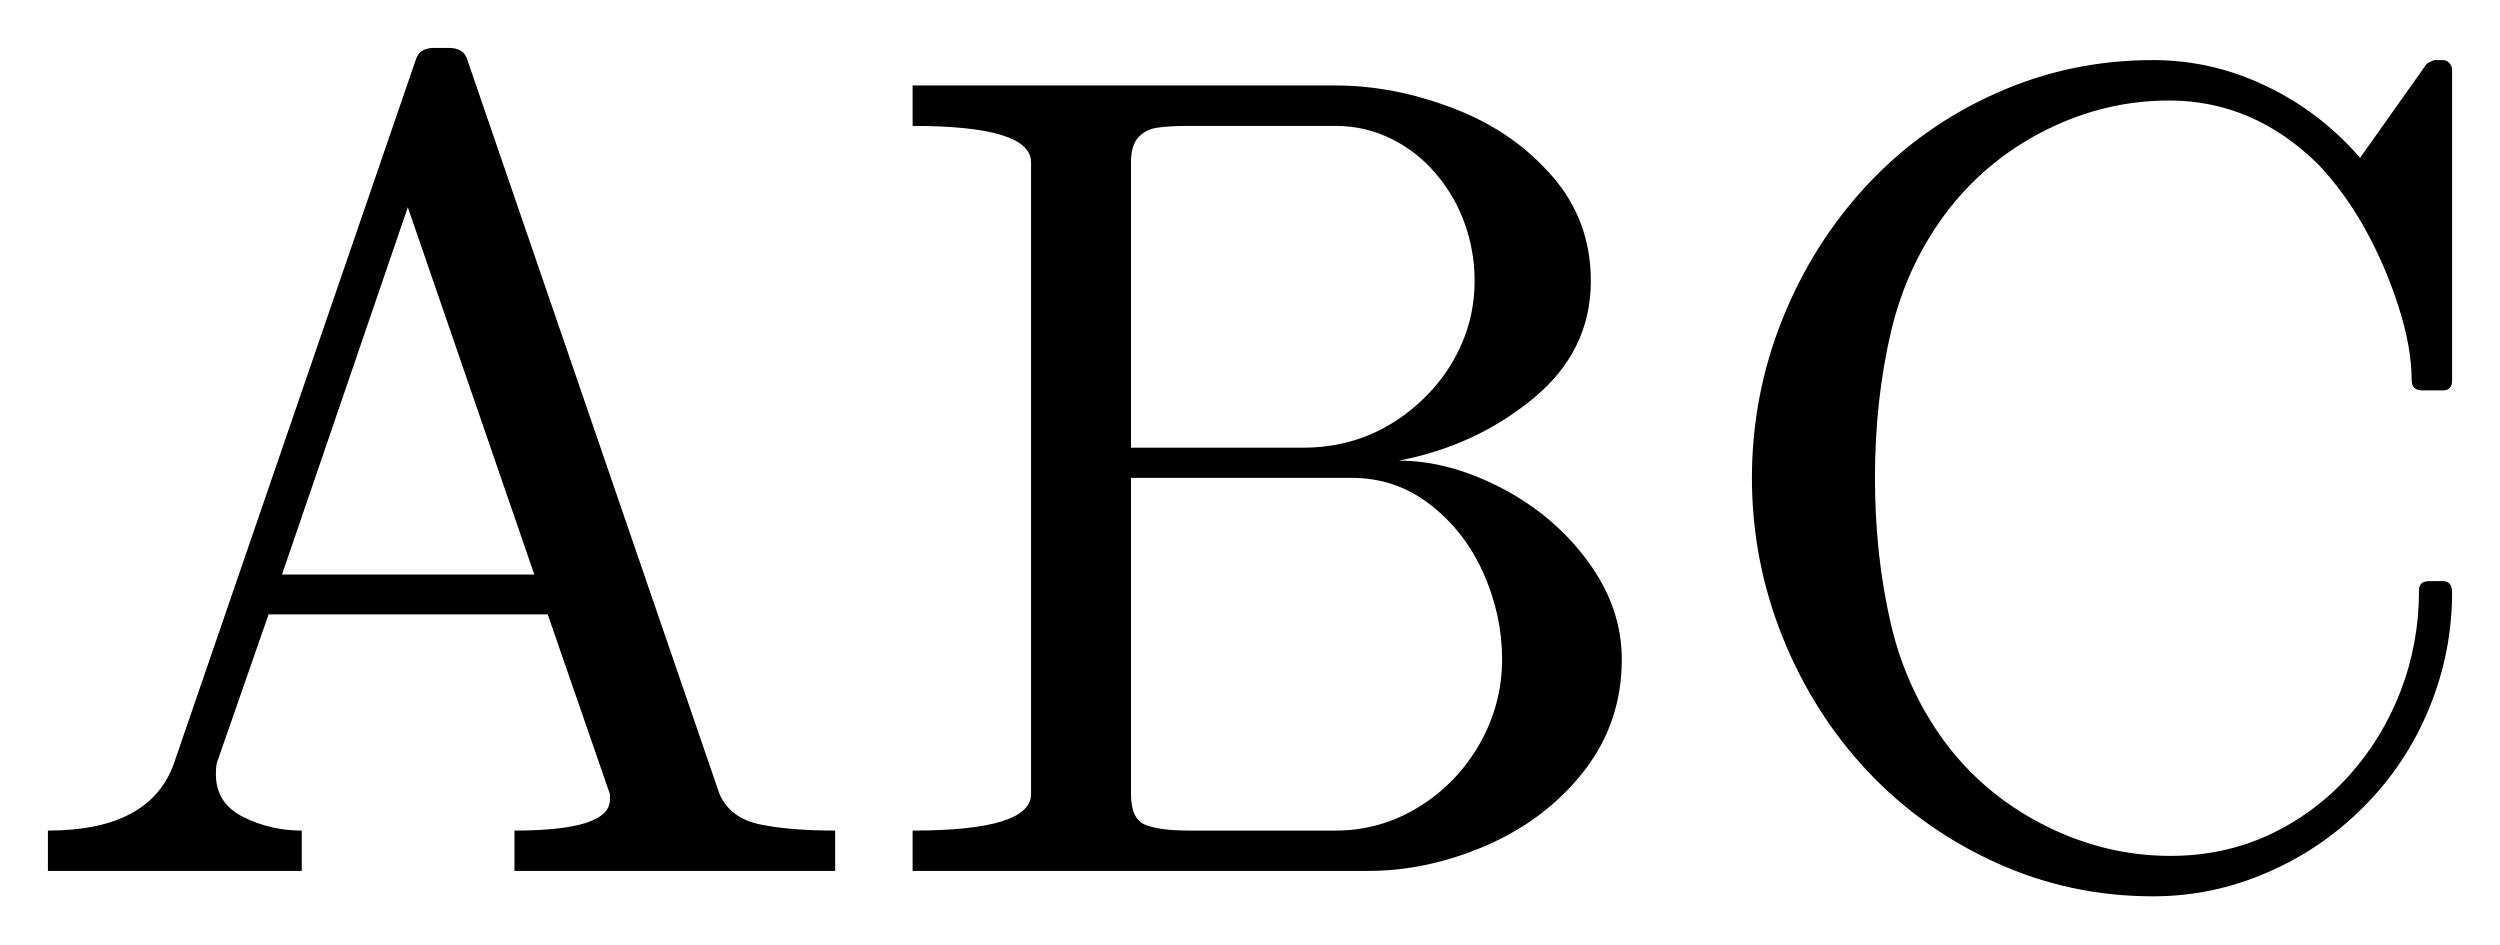
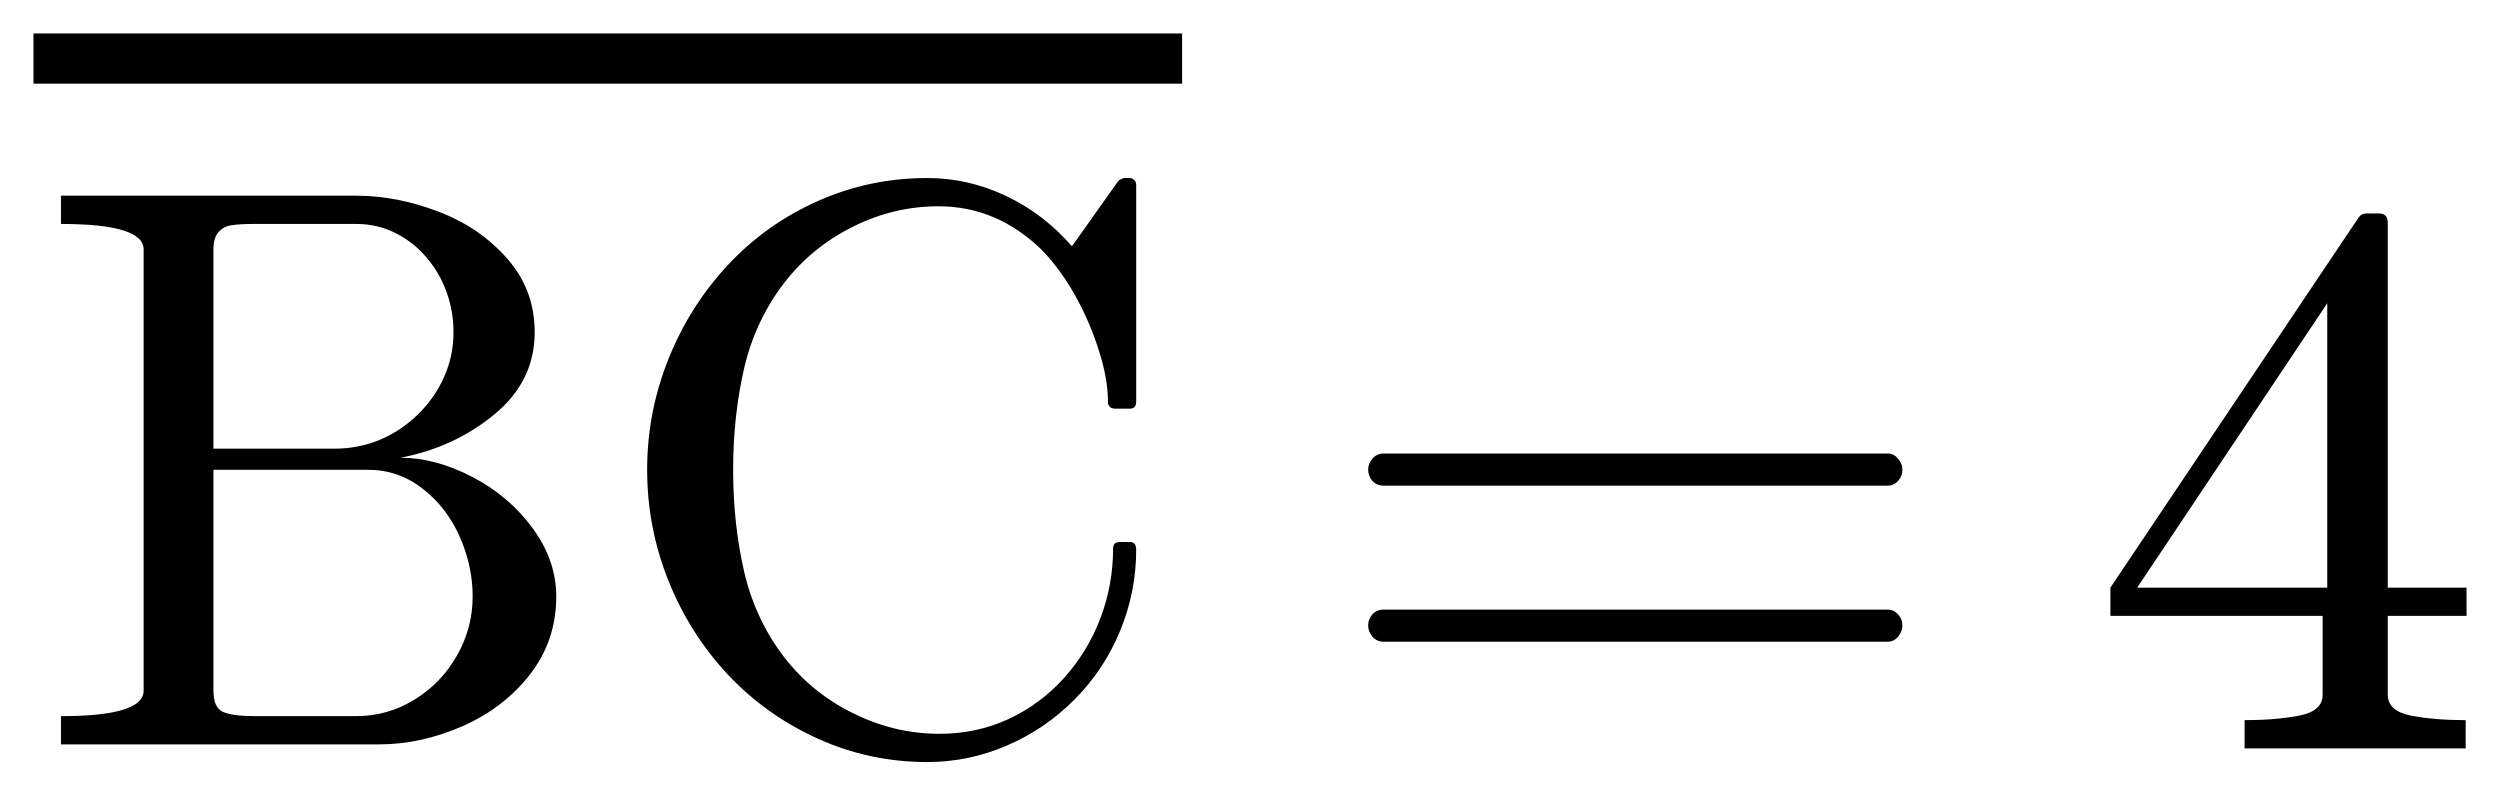
- <svg xmlns="http://www.w3.org/2000/svg" width="26.09pt" height="9.854pt" viewBox="0 0 26.09 9.854" version="1.1">
+ <svg xmlns="http://www.w3.org/2000/svg" width="37.353pt" height="11.886pt" viewBox="0 0 37.353 11.886" version="1.1">
  <defs>
    <style type="text/css">*{stroke-linejoin: round; stroke-linecap: butt}</style>
  </defs>
  <g id="figure_1">
    <g id="patch_1">
-       <path d="M 0 9.854  L 26.09 9.854  L 26.09 0  L 0 0  L 0 9.854  z " style="fill: none; opacity: 0" />
+       <path d="M 0 11.886  L 37.353 11.886  L 37.353 0  L 0 0  L 0 11.886  z " style="fill: none; opacity: 0" />
    </g>
    <g id="axes_1">
      <g id="patch_2">
-         <path d="M 0.5 9.089  L 0.5 8.668  Q 1.573 8.668 1.818 7.959  L 4.338 0.627  Q 4.374 0.5 4.531 0.5  L 4.685 0.5  Q 4.843 0.5 4.878 0.627  L 7.509 8.287  Q 7.619 8.538 7.933 8.604  Q 8.248 8.668 8.716 8.668  L 8.716 9.089  L 5.369 9.089  L 5.369 8.668  Q 6.365 8.668 6.365 8.345  L 6.365 8.287  L 5.716 6.412  L 2.803 6.412  L 2.264 7.959  Q 2.253 8 2.253 8.081  Q 2.253 8.381 2.536 8.525  Q 2.821 8.668 3.149 8.668  L 3.149 9.089  L 0.5 9.089  z M 2.943 5.996  L 5.576 5.996  L 4.256 2.163  L 2.943 5.996  z M 9.524 9.089  L 9.524 8.668  Q 10.76 8.668 10.76 8.287  L 10.76 1.694  Q 10.76 1.314 9.524 1.314  L 9.524 0.892  L 13.936 0.892  Q 14.546 0.892 15.166 1.13  Q 15.787 1.366 16.194 1.833  Q 16.602 2.298 16.602 2.932  Q 16.602 3.663 16.001 4.158  Q 15.401 4.653 14.598 4.807  Q 15.119 4.807 15.671 5.094  Q 16.222 5.381 16.573 5.861  Q 16.925 6.341 16.925 6.881  Q 16.925 7.537 16.535 8.041  Q 16.145 8.544 15.524 8.818  Q 14.904 9.089 14.276 9.089  L 9.524 9.089  z M 11.803 8.287  Q 11.803 8.544 11.949 8.606  Q 12.097 8.668 12.412 8.668  L 13.936 8.668  Q 14.405 8.668 14.806 8.422  Q 15.207 8.174 15.442 7.762  Q 15.676 7.349 15.676 6.881  Q 15.676 6.423 15.483 5.986  Q 15.29 5.549 14.928 5.268  Q 14.568 4.987 14.107 4.987  L 11.803 4.987  L 11.803 8.287  z M 11.803 4.672  L 13.602 4.672  Q 13.966 4.672 14.285 4.541  Q 14.604 4.407 14.859 4.158  Q 15.114 3.909 15.251 3.596  Q 15.389 3.283 15.389 2.932  Q 15.389 2.621 15.286 2.334  Q 15.185 2.047 14.984 1.812  Q 14.786 1.578 14.516 1.447  Q 14.248 1.314 13.936 1.314  L 12.412 1.314  Q 12.196 1.314 12.076 1.333  Q 11.956 1.349 11.879 1.434  Q 11.803 1.518 11.803 1.694  L 11.803 4.672  z M 20.345 7.807  Q 20.756 8.328 21.371 8.63  Q 21.986 8.932 22.65 8.932  Q 23.205 8.932 23.679 8.713  Q 24.155 8.491 24.51 8.099  Q 24.864 7.706 25.054 7.209  Q 25.245 6.71 25.245 6.159  Q 25.245 6.065 25.35 6.065  L 25.496 6.065  Q 25.59 6.065 25.59 6.183  Q 25.59 6.809 25.35 7.393  Q 25.11 7.976 24.669 8.418  Q 24.23 8.861 23.659 9.106  Q 23.089 9.354 22.468 9.354  Q 21.605 9.354 20.835 9.005  Q 20.064 8.656 19.492 8.051  Q 18.922 7.443 18.602 6.646  Q 18.283 5.849 18.283 4.987  Q 18.283 4.126 18.602 3.329  Q 18.922 2.533 19.492 1.923  Q 20.064 1.314 20.835 0.971  Q 21.605 0.627 22.468 0.627  Q 23.083 0.627 23.645 0.896  Q 24.208 1.162 24.63 1.647  L 25.327 0.663  Q 25.397 0.627 25.408 0.627  L 25.496 0.627  Q 25.532 0.627 25.56 0.657  Q 25.59 0.688 25.59 0.729  L 25.59 3.969  Q 25.59 4.074 25.496 4.074  L 25.28 4.074  Q 25.168 4.074 25.168 3.969  Q 25.168 3.622 25.029 3.194  Q 24.892 2.767 24.679 2.384  Q 24.465 2 24.184 1.706  Q 23.51 1.049 22.637 1.049  Q 21.975 1.049 21.367 1.349  Q 20.762 1.647 20.345 2.174  Q 19.907 2.737 19.736 3.455  Q 19.567 4.173 19.567 4.987  Q 19.567 5.803 19.736 6.524  Q 19.907 7.244 20.345 7.807  z " clip-path="url(#pd7afc2da4c)" />
+         <path d="M 0.911 11.122  L 0.911 10.7  Q 2.146 10.7 2.146 10.319  L 2.146 3.727  Q 2.146 3.346 0.911 3.346  L 0.911 2.924  L 5.322 2.924  Q 5.932 2.924 6.553 3.163  Q 7.173 3.399 7.58 3.866  Q 7.989 4.331 7.989 4.964  Q 7.989 5.696 7.387 6.191  Q 6.787 6.686 5.984 6.839  Q 6.506 6.839 7.057 7.126  Q 7.608 7.413 7.959 7.893  Q 8.311 8.373 8.311 8.913  Q 8.311 9.569 7.921 10.074  Q 7.531 10.576 6.911 10.85  Q 6.29 11.122 5.662 11.122  L 0.911 11.122  z M 3.189 10.319  Q 3.189 10.576 3.335 10.638  Q 3.483 10.7 3.798 10.7  L 5.322 10.7  Q 5.791 10.7 6.192 10.454  Q 6.594 10.207 6.828 9.794  Q 7.062 9.382 7.062 8.913  Q 7.062 8.456 6.869 8.019  Q 6.676 7.582 6.314 7.301  Q 5.954 7.019 5.493 7.019  L 3.189 7.019  L 3.189 10.319  z M 3.189 6.704  L 4.989 6.704  Q 5.353 6.704 5.671 6.573  Q 5.99 6.44 6.245 6.191  Q 6.5 5.941 6.637 5.628  Q 6.776 5.315 6.776 4.964  Q 6.776 4.653 6.673 4.366  Q 6.571 4.079 6.371 3.845  Q 6.172 3.611 5.902 3.479  Q 5.634 3.346 5.322 3.346  L 3.798 3.346  Q 3.583 3.346 3.462 3.365  Q 3.342 3.382 3.266 3.466  Q 3.189 3.551 3.189 3.727  L 3.189 6.704  z M 11.732 9.839  Q 12.142 10.361 12.757 10.662  Q 13.372 10.964 14.036 10.964  Q 14.591 10.964 15.065 10.745  Q 15.542 10.524 15.896 10.132  Q 16.25 9.738 16.44 9.241  Q 16.631 8.742 16.631 8.191  Q 16.631 8.098 16.736 8.098  L 16.882 8.098  Q 16.976 8.098 16.976 8.216  Q 16.976 8.842 16.736 9.425  Q 16.496 10.008 16.055 10.451  Q 15.617 10.893 15.045 11.139  Q 14.475 11.386 13.854 11.386  Q 12.992 11.386 12.221 11.037  Q 11.45 10.689 10.879 10.083  Q 10.309 9.476 9.988 8.679  Q 9.669 7.882 9.669 7.019  Q 9.669 6.159 9.988 5.362  Q 10.309 4.565 10.879 3.956  Q 11.45 3.346 12.221 3.003  Q 12.992 2.66 13.854 2.66  Q 14.469 2.66 15.032 2.928  Q 15.594 3.194 16.016 3.68  L 16.714 2.696  Q 16.783 2.66 16.794 2.66  L 16.882 2.66  Q 16.918 2.66 16.946 2.69  Q 16.976 2.72 16.976 2.761  L 16.976 6.001  Q 16.976 6.106 16.882 6.106  L 16.667 6.106  Q 16.554 6.106 16.554 6.001  Q 16.554 5.654 16.415 5.227  Q 16.279 4.799 16.065 4.417  Q 15.851 4.032 15.57 3.738  Q 14.897 3.082 14.023 3.082  Q 13.361 3.082 12.754 3.382  Q 12.148 3.68 11.732 4.207  Q 11.293 4.769 11.122 5.487  Q 10.954 6.206 10.954 7.019  Q 10.954 7.835 11.122 8.557  Q 11.293 9.277 11.732 9.839  z M 20.671 9.588  Q 20.572 9.588 20.506 9.513  Q 20.442 9.436 20.442 9.348  Q 20.442 9.249 20.506 9.179  Q 20.572 9.108 20.671 9.108  L 28.207 9.108  Q 28.295 9.108 28.359 9.179  Q 28.424 9.249 28.424 9.348  Q 28.424 9.436 28.359 9.513  Q 28.295 9.588 28.207 9.588  L 20.671 9.588  z M 20.671 7.256  Q 20.572 7.256 20.506 7.186  Q 20.442 7.115 20.442 7.016  Q 20.442 6.928 20.506 6.853  Q 20.572 6.776 20.671 6.776  L 28.207 6.776  Q 28.295 6.776 28.359 6.853  Q 28.424 6.928 28.424 7.016  Q 28.424 7.115 28.359 7.186  Q 28.295 7.256 28.207 7.256  L 20.671 7.256  z M 31.532 9.202  L 31.532 8.78  L 35.241 3.249  Q 35.282 3.189 35.365 3.189  L 35.541 3.189  Q 35.676 3.189 35.676 3.324  L 35.676 8.78  L 36.853 8.78  L 36.853 9.202  L 35.676 9.202  L 35.676 10.379  Q 35.676 10.625 36.027 10.693  Q 36.379 10.76 36.84 10.76  L 36.84 11.182  L 33.537 11.182  L 33.537 10.76  Q 34 10.76 34.35 10.693  Q 34.703 10.625 34.703 10.379  L 34.703 9.202  L 31.532 9.202  z M 31.932 8.78  L 34.772 8.78  L 34.772 4.531  L 31.932 8.78  z M 0.5 1.25  L 0.5 0.5  L 17.662 0.5  L 17.662 1.25  L 0.5 1.25  z " clip-path="url(#p7bb5deaf2c)" />
      </g>
    </g>
  </g>
  <defs>
-     <clipPath id="pd7afc2da4c">
-       <rect x="0" y="0" width="26.09" height="9.854" />
+     <clipPath id="p7bb5deaf2c">
+       <rect x="0" y="0" width="37.353" height="11.886" />
    </clipPath>
  </defs>
</svg>
